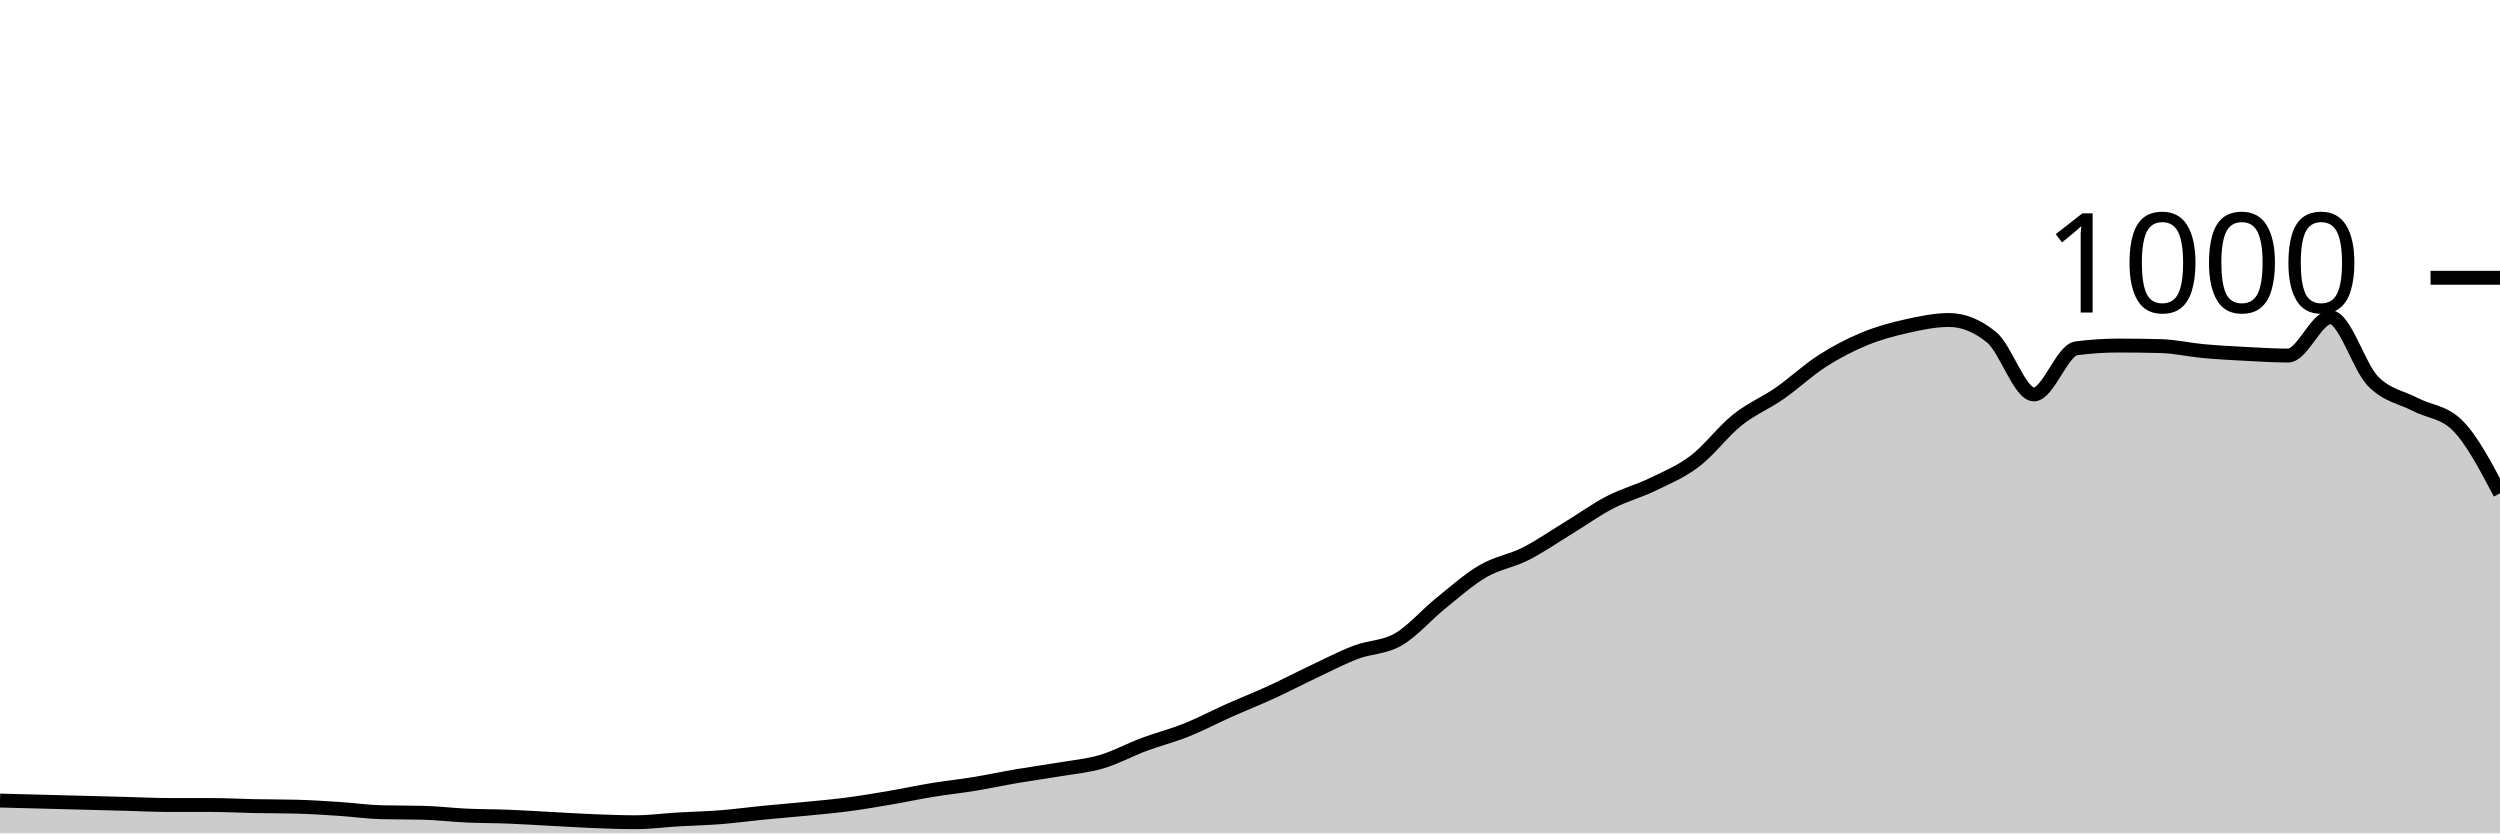
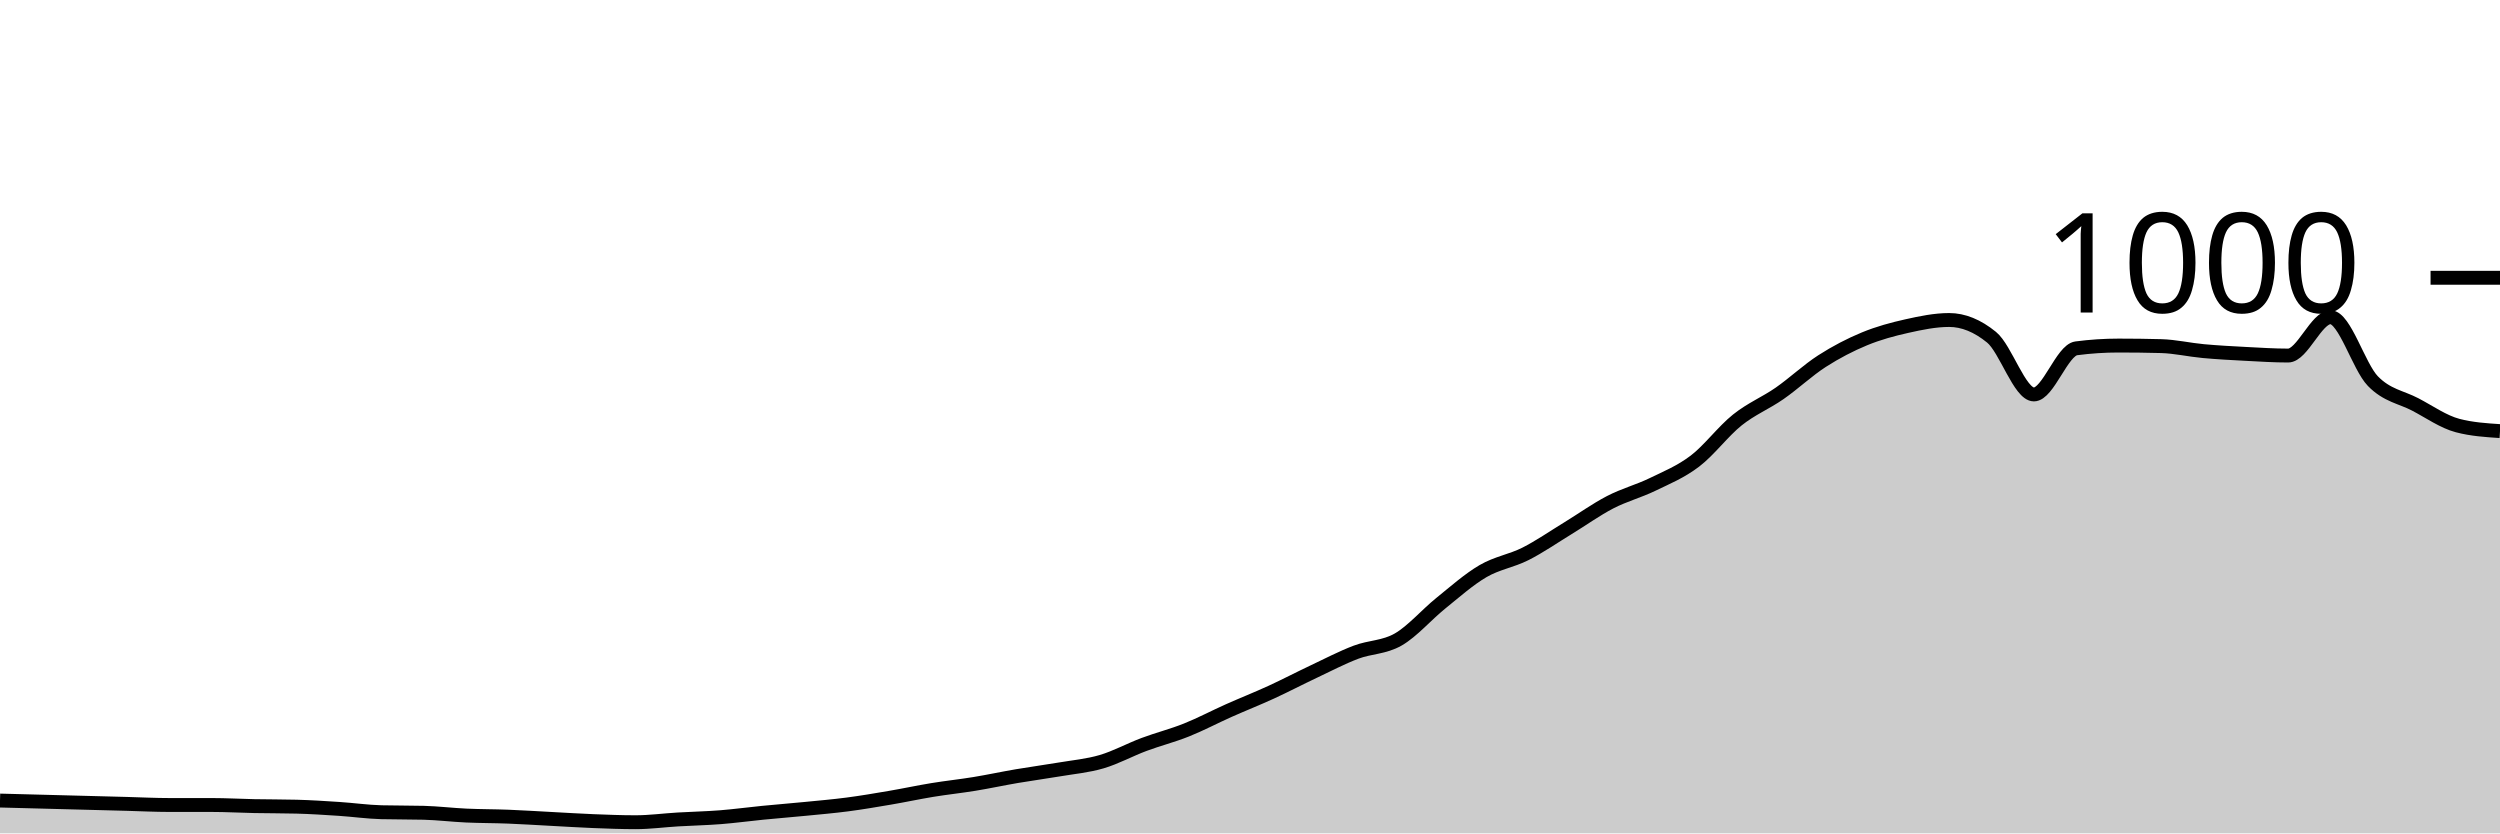
<svg xmlns="http://www.w3.org/2000/svg" viewBox="0 0 180 60">
  <g transform="translate(0,20)">
-     <path class="area" fill="rgba(0, 0, 0, 0.2)" d="M0,37.64C1.017,37.667,2.034,37.693,3.051,37.72C4.068,37.747,5.085,37.773,6.102,37.8C7.119,37.827,8.136,37.853,9.153,37.88C10.169,37.907,11.186,37.96,12.203,37.96C13.22,37.96,14.237,37.96,15.254,37.96C16.271,37.96,17.288,38.02,18.305,38.04C19.322,38.06,20.339,38.053,21.356,38.08C22.373,38.107,23.39,38.173,24.407,38.24C25.424,38.307,26.441,38.453,27.458,38.48C28.475,38.507,29.492,38.493,30.508,38.52C31.525,38.547,32.542,38.673,33.559,38.72C34.576,38.767,35.593,38.76,36.61,38.8C37.627,38.84,38.644,38.907,39.661,38.96C40.678,39.013,41.695,39.08,42.712,39.12C43.729,39.16,44.746,39.2,45.763,39.2C46.78,39.2,47.797,39.06,48.814,39C49.831,38.94,50.847,38.92,51.864,38.84C52.881,38.76,53.898,38.62,54.915,38.52C55.932,38.42,56.949,38.34,57.966,38.24C58.983,38.14,60,38.053,61.017,37.92C62.034,37.787,63.051,37.613,64.068,37.44C65.085,37.267,66.102,37.047,67.119,36.88C68.136,36.713,69.153,36.607,70.169,36.44C71.186,36.273,72.203,36.053,73.22,35.88C74.237,35.707,75.254,35.573,76.271,35.4C77.288,35.227,78.305,35.14,79.322,34.84C80.339,34.54,81.356,33.98,82.373,33.6C83.39,33.22,84.407,32.967,85.424,32.56C86.441,32.153,87.458,31.613,88.475,31.16C89.492,30.707,90.508,30.307,91.525,29.84C92.542,29.373,93.559,28.84,94.576,28.36C95.593,27.88,96.61,27.347,97.627,26.96C98.644,26.573,99.661,26.627,100.678,26.04C101.695,25.453,102.712,24.26,103.729,23.44C104.746,22.62,105.763,21.713,106.78,21.12C107.797,20.527,108.814,20.393,109.831,19.88C110.847,19.367,111.864,18.66,112.881,18.04C113.898,17.42,114.915,16.687,115.932,16.16C116.949,15.633,117.966,15.373,118.983,14.88C120,14.387,121.017,13.973,122.034,13.2C123.051,12.427,124.068,11.053,125.085,10.24C126.102,9.427,127.119,9.027,128.136,8.32C129.153,7.613,130.169,6.653,131.186,6C132.203,5.347,133.22,4.82,134.237,4.4C135.254,3.98,136.271,3.707,137.288,3.48C138.305,3.253,139.322,3.04,140.339,3.04C141.356,3.04,142.373,3.453,143.39,4.28C144.407,5.107,145.424,8.4,146.441,8.4C147.458,8.4,148.475,5.213,149.492,5.08C150.508,4.947,151.525,4.88,152.542,4.88C153.559,4.88,154.576,4.893,155.593,4.92C156.61,4.947,157.627,5.187,158.644,5.28C159.661,5.373,160.678,5.427,161.695,5.48C162.712,5.533,163.729,5.6,164.746,5.6C165.763,5.6,166.78,2.84,167.797,2.84C168.814,2.84,169.831,6.393,170.847,7.44C171.864,8.487,172.881,8.587,173.898,9.12C174.915,9.653,175.932,9.627,176.949,10.64C177.966,11.653,178.983,13.587,180,15.52L180,40C178.983,40,177.966,40,176.949,40C175.932,40,174.915,40,173.898,40C172.881,40,171.864,40,170.847,40C169.831,40,168.814,40,167.797,40C166.78,40,165.763,40,164.746,40C163.729,40,162.712,40,161.695,40C160.678,40,159.661,40,158.644,40C157.627,40,156.61,40,155.593,40C154.576,40,153.559,40,152.542,40C151.525,40,150.508,40,149.492,40C148.475,40,147.458,40,146.441,40C145.424,40,144.407,40,143.39,40C142.373,40,141.356,40,140.339,40C139.322,40,138.305,40,137.288,40C136.271,40,135.254,40,134.237,40C133.22,40,132.203,40,131.186,40C130.169,40,129.153,40,128.136,40C127.119,40,126.102,40,125.085,40C124.068,40,123.051,40,122.034,40C121.017,40,120,40,118.983,40C117.966,40,116.949,40,115.932,40C114.915,40,113.898,40,112.881,40C111.864,40,110.847,40,109.831,40C108.814,40,107.797,40,106.78,40C105.763,40,104.746,40,103.729,40C102.712,40,101.695,40,100.678,40C99.661,40,98.644,40,97.627,40C96.61,40,95.593,40,94.576,40C93.559,40,92.542,40,91.525,40C90.508,40,89.492,40,88.475,40C87.458,40,86.441,40,85.424,40C84.407,40,83.39,40,82.373,40C81.356,40,80.339,40,79.322,40C78.305,40,77.288,40,76.271,40C75.254,40,74.237,40,73.22,40C72.203,40,71.186,40,70.169,40C69.153,40,68.136,40,67.119,40C66.102,40,65.085,40,64.068,40C63.051,40,62.034,40,61.017,40C60,40,58.983,40,57.966,40C56.949,40,55.932,40,54.915,40C53.898,40,52.881,40,51.864,40C50.847,40,49.831,40,48.814,40C47.797,40,46.78,40,45.763,40C44.746,40,43.729,40,42.712,40C41.695,40,40.678,40,39.661,40C38.644,40,37.627,40,36.61,40C35.593,40,34.576,40,33.559,40C32.542,40,31.525,40,30.508,40C29.492,40,28.475,40,27.458,40C26.441,40,25.424,40,24.407,40C23.39,40,22.373,40,21.356,40C20.339,40,19.322,40,18.305,40C17.288,40,16.271,40,15.254,40C14.237,40,13.22,40,12.203,40C11.186,40,10.169,40,9.153,40C8.136,40,7.119,40,6.102,40C5.085,40,4.068,40,3.051,40C2.034,40,1.017,40,0,40Z" />
-     <path class="line" stroke="black" fill="none" d="M0,37.64C1.017,37.667,2.034,37.693,3.051,37.72C4.068,37.747,5.085,37.773,6.102,37.8C7.119,37.827,8.136,37.853,9.153,37.88C10.169,37.907,11.186,37.96,12.203,37.96C13.22,37.96,14.237,37.96,15.254,37.96C16.271,37.96,17.288,38.02,18.305,38.04C19.322,38.06,20.339,38.053,21.356,38.08C22.373,38.107,23.39,38.173,24.407,38.24C25.424,38.307,26.441,38.453,27.458,38.48C28.475,38.507,29.492,38.493,30.508,38.52C31.525,38.547,32.542,38.673,33.559,38.72C34.576,38.767,35.593,38.76,36.61,38.8C37.627,38.84,38.644,38.907,39.661,38.96C40.678,39.013,41.695,39.08,42.712,39.12C43.729,39.16,44.746,39.2,45.763,39.2C46.78,39.2,47.797,39.06,48.814,39C49.831,38.94,50.847,38.92,51.864,38.84C52.881,38.76,53.898,38.62,54.915,38.52C55.932,38.42,56.949,38.34,57.966,38.24C58.983,38.14,60,38.053,61.017,37.92C62.034,37.787,63.051,37.613,64.068,37.44C65.085,37.267,66.102,37.047,67.119,36.88C68.136,36.713,69.153,36.607,70.169,36.44C71.186,36.273,72.203,36.053,73.22,35.88C74.237,35.707,75.254,35.573,76.271,35.4C77.288,35.227,78.305,35.14,79.322,34.84C80.339,34.54,81.356,33.98,82.373,33.6C83.39,33.22,84.407,32.967,85.424,32.56C86.441,32.153,87.458,31.613,88.475,31.16C89.492,30.707,90.508,30.307,91.525,29.84C92.542,29.373,93.559,28.84,94.576,28.36C95.593,27.88,96.61,27.347,97.627,26.96C98.644,26.573,99.661,26.627,100.678,26.04C101.695,25.453,102.712,24.26,103.729,23.44C104.746,22.62,105.763,21.713,106.78,21.12C107.797,20.527,108.814,20.393,109.831,19.88C110.847,19.367,111.864,18.66,112.881,18.04C113.898,17.42,114.915,16.687,115.932,16.16C116.949,15.633,117.966,15.373,118.983,14.88C120,14.387,121.017,13.973,122.034,13.2C123.051,12.427,124.068,11.053,125.085,10.24C126.102,9.427,127.119,9.027,128.136,8.32C129.153,7.613,130.169,6.653,131.186,6C132.203,5.347,133.22,4.82,134.237,4.4C135.254,3.98,136.271,3.707,137.288,3.48C138.305,3.253,139.322,3.04,140.339,3.04C141.356,3.04,142.373,3.453,143.39,4.28C144.407,5.107,145.424,8.4,146.441,8.4C147.458,8.4,148.475,5.213,149.492,5.08C150.508,4.947,151.525,4.88,152.542,4.88C153.559,4.88,154.576,4.893,155.593,4.92C156.61,4.947,157.627,5.187,158.644,5.28C159.661,5.373,160.678,5.427,161.695,5.48C162.712,5.533,163.729,5.6,164.746,5.6C165.763,5.6,166.78,2.84,167.797,2.84C168.814,2.84,169.831,6.393,170.847,7.44C171.864,8.487,172.881,8.587,173.898,9.12C174.915,9.653,175.932,9.627,176.949,10.64C177.966,11.653,178.983,13.587,180,15.52" />
+     <path class="area" fill="rgba(0, 0, 0, 0.2)" d="M0,37.64C1.017,37.667,2.034,37.693,3.051,37.72C4.068,37.747,5.085,37.773,6.102,37.8C7.119,37.827,8.136,37.853,9.153,37.88C10.169,37.907,11.186,37.96,12.203,37.96C13.22,37.96,14.237,37.96,15.254,37.96C16.271,37.96,17.288,38.02,18.305,38.04C19.322,38.06,20.339,38.053,21.356,38.08C22.373,38.107,23.39,38.173,24.407,38.24C25.424,38.307,26.441,38.453,27.458,38.48C28.475,38.507,29.492,38.493,30.508,38.52C31.525,38.547,32.542,38.673,33.559,38.72C34.576,38.767,35.593,38.76,36.61,38.8C37.627,38.84,38.644,38.907,39.661,38.96C40.678,39.013,41.695,39.08,42.712,39.12C43.729,39.16,44.746,39.2,45.763,39.2C46.78,39.2,47.797,39.06,48.814,39C49.831,38.94,50.847,38.92,51.864,38.84C52.881,38.76,53.898,38.62,54.915,38.52C55.932,38.42,56.949,38.34,57.966,38.24C58.983,38.14,60,38.053,61.017,37.92C62.034,37.787,63.051,37.613,64.068,37.44C65.085,37.267,66.102,37.047,67.119,36.88C68.136,36.713,69.153,36.607,70.169,36.44C71.186,36.273,72.203,36.053,73.22,35.88C74.237,35.707,75.254,35.573,76.271,35.4C77.288,35.227,78.305,35.14,79.322,34.84C80.339,34.54,81.356,33.98,82.373,33.6C83.39,33.22,84.407,32.967,85.424,32.56C86.441,32.153,87.458,31.613,88.475,31.16C89.492,30.707,90.508,30.307,91.525,29.84C92.542,29.373,93.559,28.84,94.576,28.36C95.593,27.88,96.61,27.347,97.627,26.96C98.644,26.573,99.661,26.627,100.678,26.04C101.695,25.453,102.712,24.26,103.729,23.44C104.746,22.62,105.763,21.713,106.78,21.12C107.797,20.527,108.814,20.393,109.831,19.88C110.847,19.367,111.864,18.66,112.881,18.04C113.898,17.42,114.915,16.687,115.932,16.16C116.949,15.633,117.966,15.373,118.983,14.88C120,14.387,121.017,13.973,122.034,13.2C123.051,12.427,124.068,11.053,125.085,10.24C126.102,9.427,127.119,9.027,128.136,8.32C129.153,7.613,130.169,6.653,131.186,6C132.203,5.347,133.22,4.82,134.237,4.4C135.254,3.98,136.271,3.707,137.288,3.48C138.305,3.253,139.322,3.04,140.339,3.04C141.356,3.04,142.373,3.453,143.39,4.28C144.407,5.107,145.424,8.4,146.441,8.4C147.458,8.4,148.475,5.213,149.492,5.08C150.508,4.947,151.525,4.88,152.542,4.88C153.559,4.88,154.576,4.893,155.593,4.92C156.61,4.947,157.627,5.187,158.644,5.28C159.661,5.373,160.678,5.427,161.695,5.48C162.712,5.533,163.729,5.6,164.746,5.6C165.763,5.6,166.78,2.84,167.797,2.84C168.814,2.84,169.831,6.393,170.847,7.44C171.864,8.487,172.881,8.587,173.898,9.12C174.915,9.653,175.932,10.373,176.949,10.64C177.966,10.907,178.983,10.973,180,11.04L180,40C178.983,40,177.966,40,176.949,40C175.932,40,174.915,40,173.898,40C172.881,40,171.864,40,170.847,40C169.831,40,168.814,40,167.797,40C166.78,40,165.763,40,164.746,40C163.729,40,162.712,40,161.695,40C160.678,40,159.661,40,158.644,40C157.627,40,156.61,40,155.593,40C154.576,40,153.559,40,152.542,40C151.525,40,150.508,40,149.492,40C148.475,40,147.458,40,146.441,40C145.424,40,144.407,40,143.39,40C142.373,40,141.356,40,140.339,40C139.322,40,138.305,40,137.288,40C136.271,40,135.254,40,134.237,40C133.22,40,132.203,40,131.186,40C130.169,40,129.153,40,128.136,40C127.119,40,126.102,40,125.085,40C124.068,40,123.051,40,122.034,40C121.017,40,120,40,118.983,40C117.966,40,116.949,40,115.932,40C114.915,40,113.898,40,112.881,40C111.864,40,110.847,40,109.831,40C108.814,40,107.797,40,106.78,40C105.763,40,104.746,40,103.729,40C102.712,40,101.695,40,100.678,40C99.661,40,98.644,40,97.627,40C96.61,40,95.593,40,94.576,40C93.559,40,92.542,40,91.525,40C90.508,40,89.492,40,88.475,40C87.458,40,86.441,40,85.424,40C84.407,40,83.39,40,82.373,40C81.356,40,80.339,40,79.322,40C78.305,40,77.288,40,76.271,40C75.254,40,74.237,40,73.22,40C72.203,40,71.186,40,70.169,40C69.153,40,68.136,40,67.119,40C66.102,40,65.085,40,64.068,40C63.051,40,62.034,40,61.017,40C60,40,58.983,40,57.966,40C56.949,40,55.932,40,54.915,40C53.898,40,52.881,40,51.864,40C50.847,40,49.831,40,48.814,40C47.797,40,46.78,40,45.763,40C44.746,40,43.729,40,42.712,40C41.695,40,40.678,40,39.661,40C38.644,40,37.627,40,36.61,40C35.593,40,34.576,40,33.559,40C32.542,40,31.525,40,30.508,40C29.492,40,28.475,40,27.458,40C26.441,40,25.424,40,24.407,40C23.39,40,22.373,40,21.356,40C20.339,40,19.322,40,18.305,40C17.288,40,16.271,40,15.254,40C14.237,40,13.22,40,12.203,40C11.186,40,10.169,40,9.153,40C8.136,40,7.119,40,6.102,40C5.085,40,4.068,40,3.051,40C2.034,40,1.017,40,0,40Z" />
+     <path class="line" stroke="black" fill="none" d="M0,37.64C1.017,37.667,2.034,37.693,3.051,37.72C4.068,37.747,5.085,37.773,6.102,37.8C7.119,37.827,8.136,37.853,9.153,37.88C10.169,37.907,11.186,37.96,12.203,37.96C13.22,37.96,14.237,37.96,15.254,37.96C16.271,37.96,17.288,38.02,18.305,38.04C19.322,38.06,20.339,38.053,21.356,38.08C22.373,38.107,23.39,38.173,24.407,38.24C25.424,38.307,26.441,38.453,27.458,38.48C28.475,38.507,29.492,38.493,30.508,38.52C31.525,38.547,32.542,38.673,33.559,38.72C34.576,38.767,35.593,38.76,36.61,38.8C37.627,38.84,38.644,38.907,39.661,38.96C40.678,39.013,41.695,39.08,42.712,39.12C43.729,39.16,44.746,39.2,45.763,39.2C46.78,39.2,47.797,39.06,48.814,39C49.831,38.94,50.847,38.92,51.864,38.84C52.881,38.76,53.898,38.62,54.915,38.52C55.932,38.42,56.949,38.34,57.966,38.24C58.983,38.14,60,38.053,61.017,37.92C62.034,37.787,63.051,37.613,64.068,37.44C65.085,37.267,66.102,37.047,67.119,36.88C68.136,36.713,69.153,36.607,70.169,36.44C71.186,36.273,72.203,36.053,73.22,35.88C74.237,35.707,75.254,35.573,76.271,35.4C77.288,35.227,78.305,35.14,79.322,34.84C80.339,34.54,81.356,33.98,82.373,33.6C83.39,33.22,84.407,32.967,85.424,32.56C86.441,32.153,87.458,31.613,88.475,31.16C89.492,30.707,90.508,30.307,91.525,29.84C92.542,29.373,93.559,28.84,94.576,28.36C95.593,27.88,96.61,27.347,97.627,26.96C98.644,26.573,99.661,26.627,100.678,26.04C101.695,25.453,102.712,24.26,103.729,23.44C104.746,22.62,105.763,21.713,106.78,21.12C107.797,20.527,108.814,20.393,109.831,19.88C110.847,19.367,111.864,18.66,112.881,18.04C113.898,17.42,114.915,16.687,115.932,16.16C116.949,15.633,117.966,15.373,118.983,14.88C120,14.387,121.017,13.973,122.034,13.2C123.051,12.427,124.068,11.053,125.085,10.24C126.102,9.427,127.119,9.027,128.136,8.32C129.153,7.613,130.169,6.653,131.186,6C132.203,5.347,133.22,4.82,134.237,4.4C135.254,3.98,136.271,3.707,137.288,3.48C138.305,3.253,139.322,3.04,140.339,3.04C141.356,3.04,142.373,3.453,143.39,4.28C144.407,5.107,145.424,8.4,146.441,8.4C147.458,8.4,148.475,5.213,149.492,5.08C150.508,4.947,151.525,4.88,152.542,4.88C153.559,4.88,154.576,4.893,155.593,4.92C156.61,4.947,157.627,5.187,158.644,5.28C159.661,5.373,160.678,5.427,161.695,5.48C162.712,5.533,163.729,5.6,164.746,5.6C165.763,5.6,166.78,2.84,167.797,2.84C168.814,2.84,169.831,6.393,170.847,7.44C171.864,8.487,172.881,8.587,173.898,9.12C174.915,9.653,175.932,10.373,176.949,10.64C177.966,10.907,178.983,10.973,180,11.04" />
    <path class="axis-ceiling" stroke-width="1" stroke="black" fill="none" d="M175,0L180,0" />
    <text class="axis-ceiling-label" font-family="sans-serif" text-anchor="end" font-size="10px" x="170" y="2.5">1000</text>
  </g>
</svg>
